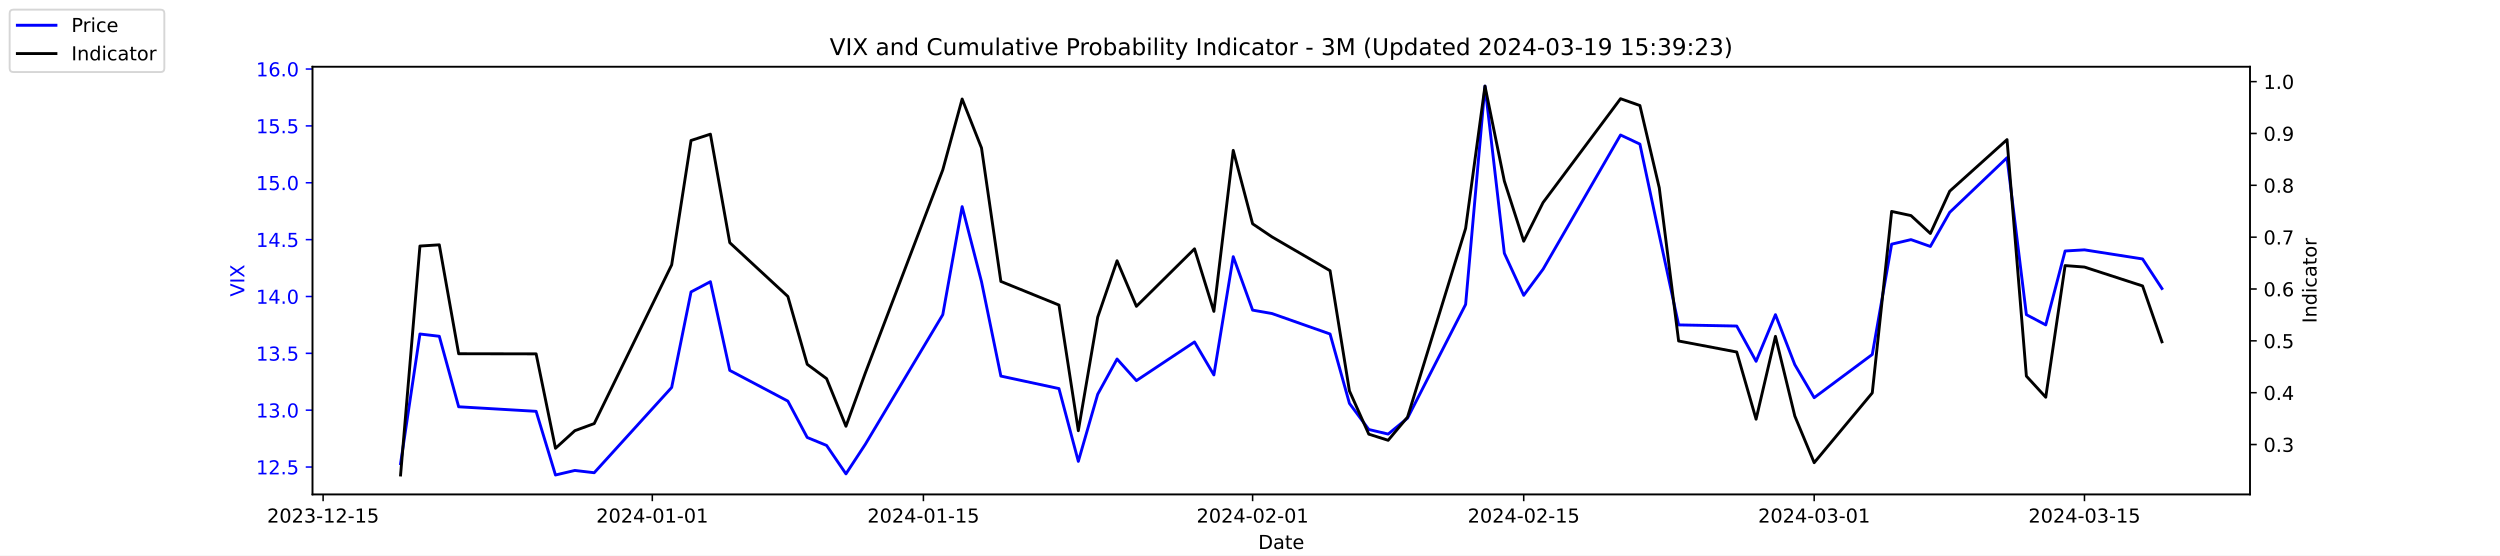
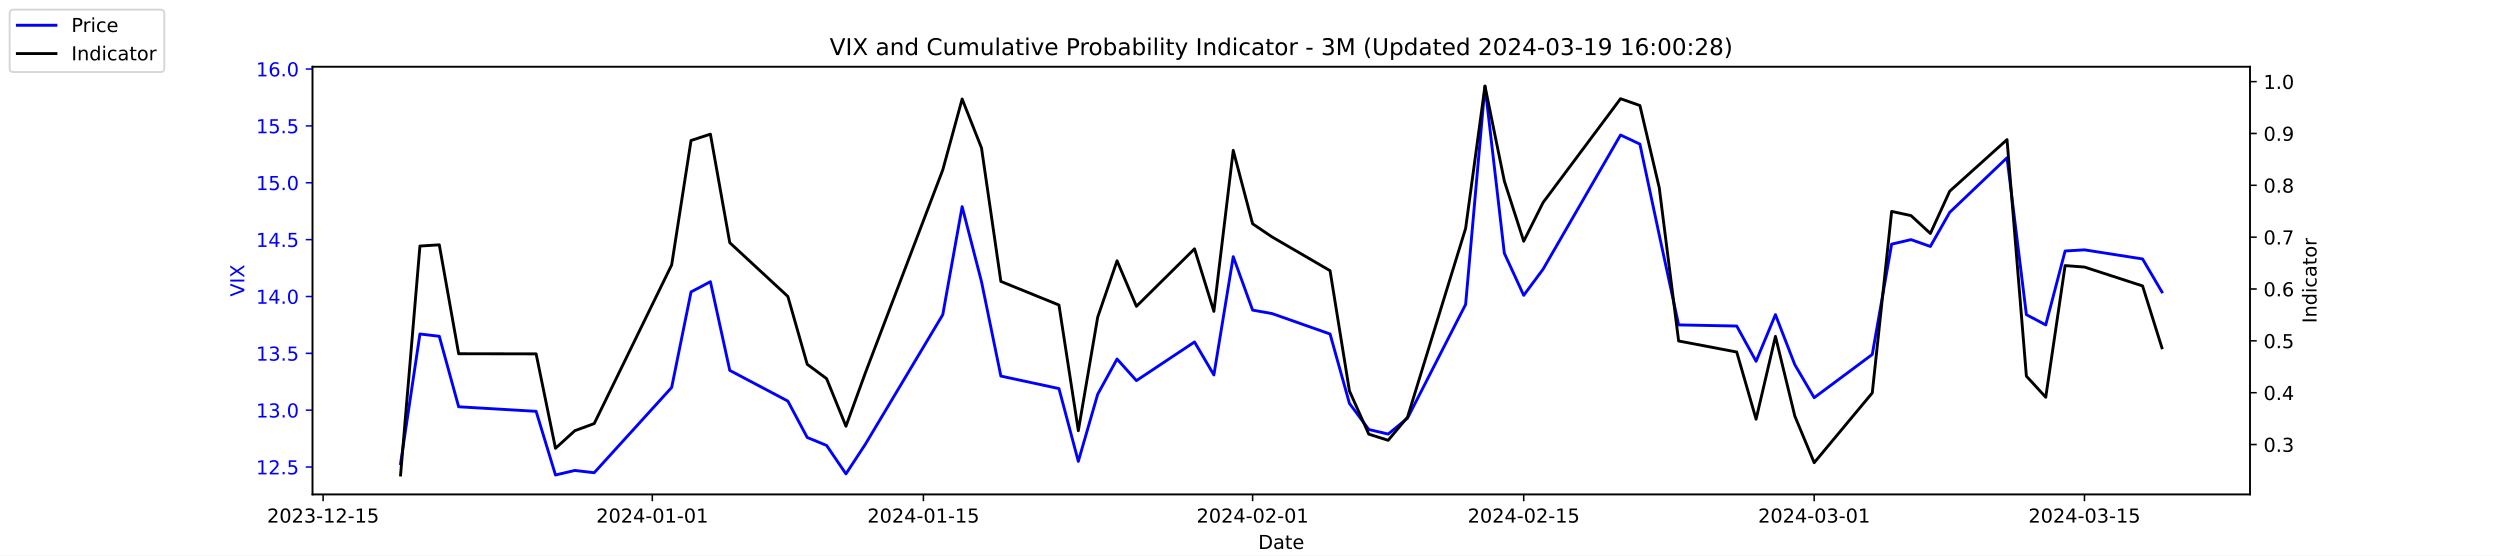
<svg xmlns="http://www.w3.org/2000/svg" xmlns:xlink="http://www.w3.org/1999/xlink" width="1296pt" height="288pt" viewBox="0 0 1296 288" version="1.1">
  <defs>
    <style type="text/css">*{stroke-linejoin: round; stroke-linecap: butt}</style>
  </defs>
  <g id="figure_1">
    <g id="patch_1">
      <path d="M 0 288  L 1296 288  L 1296 0  L 0 0  z " style="fill: #ffffff" />
    </g>
    <g id="axes_1">
      <g id="patch_2">
        <path d="M 162 256.32  L 1166.4 256.32  L 1166.4 34.56  L 162 34.56  z " style="fill: #ffffff" />
      </g>
      <g id="matplotlib.axis_1">
        <g id="xtick_1">
          <g id="line2d_1">
            <defs>
-               <path id="m134340d63a" d="M 0 0  L 0 3.5  " style="stroke: #000000; stroke-width: 0.8" />
+               <path id="mfdeb64a15e" d="M 0 0  L 0 3.5  " style="stroke: #000000; stroke-width: 0.8" />
            </defs>
            <g>
-               <use xlink:href="#m134340d63a" x="167.5" y="256.32" style="stroke: #000000; stroke-width: 0.8" />
+               <use xlink:href="#mfdeb64a15e" x="167.5" y="256.32" style="stroke: #000000; stroke-width: 0.8" />
            </g>
          </g>
          <g id="text_1">
            <g transform="translate(138.4425 270.9184) scale(0.1 -0.1)">
              <defs>
                <path id="DejaVuSans-32" d="M 1228 531  L 3431 531  L 3431 0  L 469 0  L 469 531  Q 828 903 1448 1529  Q 2069 2156 2228 2338  Q 2531 2678 2651 2914  Q 2772 3150 2772 3378  Q 2772 3750 2511 3984  Q 2250 4219 1831 4219  Q 1534 4219 1204 4116  Q 875 4013 500 3803  L 500 4441  Q 881 4594 1212 4672  Q 1544 4750 1819 4750  Q 2544 4750 2975 4387  Q 3406 4025 3406 3419  Q 3406 3131 3298 2873  Q 3191 2616 2906 2266  Q 2828 2175 2409 1742  Q 1991 1309 1228 531  z " transform="scale(0.015625)" />
                <path id="DejaVuSans-30" d="M 2034 4250  Q 1547 4250 1301 3770  Q 1056 3291 1056 2328  Q 1056 1369 1301 889  Q 1547 409 2034 409  Q 2525 409 2770 889  Q 3016 1369 3016 2328  Q 3016 3291 2770 3770  Q 2525 4250 2034 4250  z M 2034 4750  Q 2819 4750 3233 4129  Q 3647 3509 3647 2328  Q 3647 1150 3233 529  Q 2819 -91 2034 -91  Q 1250 -91 836 529  Q 422 1150 422 2328  Q 422 3509 836 4129  Q 1250 4750 2034 4750  z " transform="scale(0.015625)" />
                <path id="DejaVuSans-33" d="M 2597 2516  Q 3050 2419 3304 2112  Q 3559 1806 3559 1356  Q 3559 666 3084 287  Q 2609 -91 1734 -91  Q 1441 -91 1130 -33  Q 819 25 488 141  L 488 750  Q 750 597 1062 519  Q 1375 441 1716 441  Q 2309 441 2620 675  Q 2931 909 2931 1356  Q 2931 1769 2642 2001  Q 2353 2234 1838 2234  L 1294 2234  L 1294 2753  L 1863 2753  Q 2328 2753 2575 2939  Q 2822 3125 2822 3475  Q 2822 3834 2567 4026  Q 2313 4219 1838 4219  Q 1578 4219 1281 4162  Q 984 4106 628 3988  L 628 4550  Q 988 4650 1302 4700  Q 1616 4750 1894 4750  Q 2613 4750 3031 4423  Q 3450 4097 3450 3541  Q 3450 3153 3228 2886  Q 3006 2619 2597 2516  z " transform="scale(0.015625)" />
                <path id="DejaVuSans-2d" d="M 313 2009  L 1997 2009  L 1997 1497  L 313 1497  L 313 2009  z " transform="scale(0.015625)" />
                <path id="DejaVuSans-31" d="M 794 531  L 1825 531  L 1825 4091  L 703 3866  L 703 4441  L 1819 4666  L 2450 4666  L 2450 531  L 3481 531  L 3481 0  L 794 0  L 794 531  z " transform="scale(0.015625)" />
                <path id="DejaVuSans-35" d="M 691 4666  L 3169 4666  L 3169 4134  L 1269 4134  L 1269 2991  Q 1406 3038 1543 3061  Q 1681 3084 1819 3084  Q 2600 3084 3056 2656  Q 3513 2228 3513 1497  Q 3513 744 3044 326  Q 2575 -91 1722 -91  Q 1428 -91 1123 -41  Q 819 9 494 109  L 494 744  Q 775 591 1075 516  Q 1375 441 1709 441  Q 2250 441 2565 725  Q 2881 1009 2881 1497  Q 2881 1984 2565 2268  Q 2250 2553 1709 2553  Q 1456 2553 1204 2497  Q 953 2441 691 2322  L 691 4666  z " transform="scale(0.015625)" />
              </defs>
              <use xlink:href="#DejaVuSans-32" />
              <use xlink:href="#DejaVuSans-30" x="63.623" />
              <use xlink:href="#DejaVuSans-32" x="127.246" />
              <use xlink:href="#DejaVuSans-33" x="190.869" />
              <use xlink:href="#DejaVuSans-2d" x="254.492" />
              <use xlink:href="#DejaVuSans-31" x="290.576" />
              <use xlink:href="#DejaVuSans-32" x="354.199" />
              <use xlink:href="#DejaVuSans-2d" x="417.822" />
              <use xlink:href="#DejaVuSans-31" x="453.906" />
              <use xlink:href="#DejaVuSans-35" x="517.529" />
            </g>
          </g>
        </g>
        <g id="xtick_2">
          <g id="line2d_2">
            <g>
-               <use xlink:href="#m134340d63a" x="338.156" y="256.32" style="stroke: #000000; stroke-width: 0.8" />
+               <use xlink:href="#mfdeb64a15e" x="338.156" y="256.32" style="stroke: #000000; stroke-width: 0.8" />
            </g>
          </g>
          <g id="text_2">
            <g transform="translate(309.098 270.9184) scale(0.1 -0.1)">
              <defs>
                <path id="DejaVuSans-34" d="M 2419 4116  L 825 1625  L 2419 1625  L 2419 4116  z M 2253 4666  L 3047 4666  L 3047 1625  L 3713 1625  L 3713 1100  L 3047 1100  L 3047 0  L 2419 0  L 2419 1100  L 313 1100  L 313 1709  L 2253 4666  z " transform="scale(0.015625)" />
              </defs>
              <use xlink:href="#DejaVuSans-32" />
              <use xlink:href="#DejaVuSans-30" x="63.623" />
              <use xlink:href="#DejaVuSans-32" x="127.246" />
              <use xlink:href="#DejaVuSans-34" x="190.869" />
              <use xlink:href="#DejaVuSans-2d" x="254.492" />
              <use xlink:href="#DejaVuSans-30" x="290.576" />
              <use xlink:href="#DejaVuSans-31" x="354.199" />
              <use xlink:href="#DejaVuSans-2d" x="417.822" />
              <use xlink:href="#DejaVuSans-30" x="453.906" />
              <use xlink:href="#DejaVuSans-31" x="517.529" />
            </g>
          </g>
        </g>
        <g id="xtick_3">
          <g id="line2d_3">
            <g>
-               <use xlink:href="#m134340d63a" x="478.696" y="256.32" style="stroke: #000000; stroke-width: 0.8" />
+               <use xlink:href="#mfdeb64a15e" x="478.696" y="256.32" style="stroke: #000000; stroke-width: 0.8" />
            </g>
          </g>
          <g id="text_3">
            <g transform="translate(449.6379 270.9184) scale(0.1 -0.1)">
              <use xlink:href="#DejaVuSans-32" />
              <use xlink:href="#DejaVuSans-30" x="63.623" />
              <use xlink:href="#DejaVuSans-32" x="127.246" />
              <use xlink:href="#DejaVuSans-34" x="190.869" />
              <use xlink:href="#DejaVuSans-2d" x="254.492" />
              <use xlink:href="#DejaVuSans-30" x="290.576" />
              <use xlink:href="#DejaVuSans-31" x="354.199" />
              <use xlink:href="#DejaVuSans-2d" x="417.822" />
              <use xlink:href="#DejaVuSans-31" x="453.906" />
              <use xlink:href="#DejaVuSans-35" x="517.529" />
            </g>
          </g>
        </g>
        <g id="xtick_4">
          <g id="line2d_4">
            <g>
-               <use xlink:href="#m134340d63a" x="649.351" y="256.32" style="stroke: #000000; stroke-width: 0.8" />
+               <use xlink:href="#mfdeb64a15e" x="649.351" y="256.32" style="stroke: #000000; stroke-width: 0.8" />
            </g>
          </g>
          <g id="text_4">
            <g transform="translate(620.2935 270.9184) scale(0.1 -0.1)">
              <use xlink:href="#DejaVuSans-32" />
              <use xlink:href="#DejaVuSans-30" x="63.623" />
              <use xlink:href="#DejaVuSans-32" x="127.246" />
              <use xlink:href="#DejaVuSans-34" x="190.869" />
              <use xlink:href="#DejaVuSans-2d" x="254.492" />
              <use xlink:href="#DejaVuSans-30" x="290.576" />
              <use xlink:href="#DejaVuSans-32" x="354.199" />
              <use xlink:href="#DejaVuSans-2d" x="417.822" />
              <use xlink:href="#DejaVuSans-30" x="453.906" />
              <use xlink:href="#DejaVuSans-31" x="517.529" />
            </g>
          </g>
        </g>
        <g id="xtick_5">
          <g id="line2d_5">
            <g>
-               <use xlink:href="#m134340d63a" x="789.891" y="256.32" style="stroke: #000000; stroke-width: 0.8" />
+               <use xlink:href="#mfdeb64a15e" x="789.891" y="256.32" style="stroke: #000000; stroke-width: 0.8" />
            </g>
          </g>
          <g id="text_5">
            <g transform="translate(760.8334 270.9184) scale(0.1 -0.1)">
              <use xlink:href="#DejaVuSans-32" />
              <use xlink:href="#DejaVuSans-30" x="63.623" />
              <use xlink:href="#DejaVuSans-32" x="127.246" />
              <use xlink:href="#DejaVuSans-34" x="190.869" />
              <use xlink:href="#DejaVuSans-2d" x="254.492" />
              <use xlink:href="#DejaVuSans-30" x="290.576" />
              <use xlink:href="#DejaVuSans-32" x="354.199" />
              <use xlink:href="#DejaVuSans-2d" x="417.822" />
              <use xlink:href="#DejaVuSans-31" x="453.906" />
              <use xlink:href="#DejaVuSans-35" x="517.529" />
            </g>
          </g>
        </g>
        <g id="xtick_6">
          <g id="line2d_6">
            <g>
-               <use xlink:href="#m134340d63a" x="940.47" y="256.32" style="stroke: #000000; stroke-width: 0.8" />
+               <use xlink:href="#mfdeb64a15e" x="940.47" y="256.32" style="stroke: #000000; stroke-width: 0.8" />
            </g>
          </g>
          <g id="text_6">
            <g transform="translate(911.4118 270.9184) scale(0.1 -0.1)">
              <use xlink:href="#DejaVuSans-32" />
              <use xlink:href="#DejaVuSans-30" x="63.623" />
              <use xlink:href="#DejaVuSans-32" x="127.246" />
              <use xlink:href="#DejaVuSans-34" x="190.869" />
              <use xlink:href="#DejaVuSans-2d" x="254.492" />
              <use xlink:href="#DejaVuSans-30" x="290.576" />
              <use xlink:href="#DejaVuSans-33" x="354.199" />
              <use xlink:href="#DejaVuSans-2d" x="417.822" />
              <use xlink:href="#DejaVuSans-30" x="453.906" />
              <use xlink:href="#DejaVuSans-31" x="517.529" />
            </g>
          </g>
        </g>
        <g id="xtick_7">
          <g id="line2d_7">
            <g>
-               <use xlink:href="#m134340d63a" x="1080.591" y="256.32" style="stroke: #000000; stroke-width: 0.8" />
+               <use xlink:href="#mfdeb64a15e" x="1080.591" y="256.32" style="stroke: #000000; stroke-width: 0.8" />
            </g>
          </g>
          <g id="text_7">
            <g transform="translate(1051.533 270.9184) scale(0.1 -0.1)">
              <use xlink:href="#DejaVuSans-32" />
              <use xlink:href="#DejaVuSans-30" x="63.623" />
              <use xlink:href="#DejaVuSans-32" x="127.246" />
              <use xlink:href="#DejaVuSans-34" x="190.869" />
              <use xlink:href="#DejaVuSans-2d" x="254.492" />
              <use xlink:href="#DejaVuSans-30" x="290.576" />
              <use xlink:href="#DejaVuSans-33" x="354.199" />
              <use xlink:href="#DejaVuSans-2d" x="417.822" />
              <use xlink:href="#DejaVuSans-31" x="453.906" />
              <use xlink:href="#DejaVuSans-35" x="517.529" />
            </g>
          </g>
        </g>
        <g id="text_8">
          <g transform="translate(652.2492 284.5966) scale(0.1 -0.1)">
            <defs>
              <path id="DejaVuSans-44" d="M 1259 4147  L 1259 519  L 2022 519  Q 2988 519 3436 956  Q 3884 1394 3884 2338  Q 3884 3275 3436 3711  Q 2988 4147 2022 4147  L 1259 4147  z M 628 4666  L 1925 4666  Q 3281 4666 3915 4102  Q 4550 3538 4550 2338  Q 4550 1131 3912 565  Q 3275 0 1925 0  L 628 0  L 628 4666  z " transform="scale(0.015625)" />
              <path id="DejaVuSans-61" d="M 2194 1759  Q 1497 1759 1228 1600  Q 959 1441 959 1056  Q 959 750 1161 570  Q 1363 391 1709 391  Q 2188 391 2477 730  Q 2766 1069 2766 1631  L 2766 1759  L 2194 1759  z M 3341 1997  L 3341 0  L 2766 0  L 2766 531  Q 2569 213 2275 61  Q 1981 -91 1556 -91  Q 1019 -91 701 211  Q 384 513 384 1019  Q 384 1609 779 1909  Q 1175 2209 1959 2209  L 2766 2209  L 2766 2266  Q 2766 2663 2505 2880  Q 2244 3097 1772 3097  Q 1472 3097 1187 3025  Q 903 2953 641 2809  L 641 3341  Q 956 3463 1253 3523  Q 1550 3584 1831 3584  Q 2591 3584 2966 3190  Q 3341 2797 3341 1997  z " transform="scale(0.015625)" />
              <path id="DejaVuSans-74" d="M 1172 4494  L 1172 3500  L 2356 3500  L 2356 3053  L 1172 3053  L 1172 1153  Q 1172 725 1289 603  Q 1406 481 1766 481  L 2356 481  L 2356 0  L 1766 0  Q 1100 0 847 248  Q 594 497 594 1153  L 594 3053  L 172 3053  L 172 3500  L 594 3500  L 594 4494  L 1172 4494  z " transform="scale(0.015625)" />
              <path id="DejaVuSans-65" d="M 3597 1894  L 3597 1613  L 953 1613  Q 991 1019 1311 708  Q 1631 397 2203 397  Q 2534 397 2845 478  Q 3156 559 3463 722  L 3463 178  Q 3153 47 2828 -22  Q 2503 -91 2169 -91  Q 1331 -91 842 396  Q 353 884 353 1716  Q 353 2575 817 3079  Q 1281 3584 2069 3584  Q 2775 3584 3186 3129  Q 3597 2675 3597 1894  z M 3022 2063  Q 3016 2534 2758 2815  Q 2500 3097 2075 3097  Q 1594 3097 1305 2825  Q 1016 2553 972 2059  L 3022 2063  z " transform="scale(0.015625)" />
            </defs>
            <use xlink:href="#DejaVuSans-44" />
            <use xlink:href="#DejaVuSans-61" x="77.002" />
            <use xlink:href="#DejaVuSans-74" x="138.281" />
            <use xlink:href="#DejaVuSans-65" x="177.49" />
          </g>
        </g>
      </g>
      <g id="matplotlib.axis_2">
        <g id="ytick_1">
          <g id="line2d_8">
            <defs>
-               <path id="m51f69c1129" d="M 0 0  L -3.5 0  " style="stroke: #0000ff; stroke-width: 0.8" />
+               <path id="m47d38d98e1" d="M 0 0  L -3.5 0  " style="stroke: #0000ff; stroke-width: 0.8" />
            </defs>
            <g>
-               <use xlink:href="#m51f69c1129" x="162" y="242.114" style="fill: #0000ff; stroke: #0000ff; stroke-width: 0.8" />
+               <use xlink:href="#m47d38d98e1" x="162" y="242.114" style="fill: #0000ff; stroke: #0000ff; stroke-width: 0.8" />
            </g>
          </g>
          <g id="text_9">
            <g style="fill: #0000ff" transform="translate(132.7344 245.9129) scale(0.1 -0.1)">
              <defs>
                <path id="DejaVuSans-2e" d="M 684 794  L 1344 794  L 1344 0  L 684 0  L 684 794  z " transform="scale(0.015625)" />
              </defs>
              <use xlink:href="#DejaVuSans-31" />
              <use xlink:href="#DejaVuSans-32" x="63.623" />
              <use xlink:href="#DejaVuSans-2e" x="127.246" />
              <use xlink:href="#DejaVuSans-35" x="159.033" />
            </g>
          </g>
        </g>
        <g id="ytick_2">
          <g id="line2d_9">
            <g>
-               <use xlink:href="#m51f69c1129" x="162" y="212.64" style="fill: #0000ff; stroke: #0000ff; stroke-width: 0.8" />
+               <use xlink:href="#m47d38d98e1" x="162" y="212.64" style="fill: #0000ff; stroke: #0000ff; stroke-width: 0.8" />
            </g>
          </g>
          <g id="text_10">
            <g style="fill: #0000ff" transform="translate(132.7344 216.4392) scale(0.1 -0.1)">
              <use xlink:href="#DejaVuSans-31" />
              <use xlink:href="#DejaVuSans-33" x="63.623" />
              <use xlink:href="#DejaVuSans-2e" x="127.246" />
              <use xlink:href="#DejaVuSans-30" x="159.033" />
            </g>
          </g>
        </g>
        <g id="ytick_3">
          <g id="line2d_10">
            <g>
-               <use xlink:href="#m51f69c1129" x="162" y="183.166" style="fill: #0000ff; stroke: #0000ff; stroke-width: 0.8" />
+               <use xlink:href="#m47d38d98e1" x="162" y="183.166" style="fill: #0000ff; stroke: #0000ff; stroke-width: 0.8" />
            </g>
          </g>
          <g id="text_11">
            <g style="fill: #0000ff" transform="translate(132.7344 186.9656) scale(0.1 -0.1)">
              <use xlink:href="#DejaVuSans-31" />
              <use xlink:href="#DejaVuSans-33" x="63.623" />
              <use xlink:href="#DejaVuSans-2e" x="127.246" />
              <use xlink:href="#DejaVuSans-35" x="159.033" />
            </g>
          </g>
        </g>
        <g id="ytick_4">
          <g id="line2d_11">
            <g>
-               <use xlink:href="#m51f69c1129" x="162" y="153.693" style="fill: #0000ff; stroke: #0000ff; stroke-width: 0.8" />
+               <use xlink:href="#m47d38d98e1" x="162" y="153.693" style="fill: #0000ff; stroke: #0000ff; stroke-width: 0.8" />
            </g>
          </g>
          <g id="text_12">
            <g style="fill: #0000ff" transform="translate(132.7344 157.4919) scale(0.1 -0.1)">
              <use xlink:href="#DejaVuSans-31" />
              <use xlink:href="#DejaVuSans-34" x="63.623" />
              <use xlink:href="#DejaVuSans-2e" x="127.246" />
              <use xlink:href="#DejaVuSans-30" x="159.033" />
            </g>
          </g>
        </g>
        <g id="ytick_5">
          <g id="line2d_12">
            <g>
-               <use xlink:href="#m51f69c1129" x="162" y="124.219" style="fill: #0000ff; stroke: #0000ff; stroke-width: 0.8" />
+               <use xlink:href="#m47d38d98e1" x="162" y="124.219" style="fill: #0000ff; stroke: #0000ff; stroke-width: 0.8" />
            </g>
          </g>
          <g id="text_13">
            <g style="fill: #0000ff" transform="translate(132.7344 128.0182) scale(0.1 -0.1)">
              <use xlink:href="#DejaVuSans-31" />
              <use xlink:href="#DejaVuSans-34" x="63.623" />
              <use xlink:href="#DejaVuSans-2e" x="127.246" />
              <use xlink:href="#DejaVuSans-35" x="159.033" />
            </g>
          </g>
        </g>
        <g id="ytick_6">
          <g id="line2d_13">
            <g>
-               <use xlink:href="#m51f69c1129" x="162" y="94.745" style="fill: #0000ff; stroke: #0000ff; stroke-width: 0.8" />
+               <use xlink:href="#m47d38d98e1" x="162" y="94.745" style="fill: #0000ff; stroke: #0000ff; stroke-width: 0.8" />
            </g>
          </g>
          <g id="text_14">
            <g style="fill: #0000ff" transform="translate(132.7344 98.5445) scale(0.1 -0.1)">
              <use xlink:href="#DejaVuSans-31" />
              <use xlink:href="#DejaVuSans-35" x="63.623" />
              <use xlink:href="#DejaVuSans-2e" x="127.246" />
              <use xlink:href="#DejaVuSans-30" x="159.033" />
            </g>
          </g>
        </g>
        <g id="ytick_7">
          <g id="line2d_14">
            <g>
-               <use xlink:href="#m51f69c1129" x="162" y="65.272" style="fill: #0000ff; stroke: #0000ff; stroke-width: 0.8" />
+               <use xlink:href="#m47d38d98e1" x="162" y="65.272" style="fill: #0000ff; stroke: #0000ff; stroke-width: 0.8" />
            </g>
          </g>
          <g id="text_15">
            <g style="fill: #0000ff" transform="translate(132.7344 69.07082) scale(0.1 -0.1)">
              <use xlink:href="#DejaVuSans-31" />
              <use xlink:href="#DejaVuSans-35" x="63.623" />
              <use xlink:href="#DejaVuSans-2e" x="127.246" />
              <use xlink:href="#DejaVuSans-35" x="159.033" />
            </g>
          </g>
        </g>
        <g id="ytick_8">
          <g id="line2d_15">
            <g>
-               <use xlink:href="#m51f69c1129" x="162" y="35.798" style="fill: #0000ff; stroke: #0000ff; stroke-width: 0.8" />
+               <use xlink:href="#m47d38d98e1" x="162" y="35.798" style="fill: #0000ff; stroke: #0000ff; stroke-width: 0.8" />
            </g>
          </g>
          <g id="text_16">
            <g style="fill: #0000ff" transform="translate(132.7344 39.59714) scale(0.1 -0.1)">
              <defs>
                <path id="DejaVuSans-36" d="M 2113 2584  Q 1688 2584 1439 2293  Q 1191 2003 1191 1497  Q 1191 994 1439 701  Q 1688 409 2113 409  Q 2538 409 2786 701  Q 3034 994 3034 1497  Q 3034 2003 2786 2293  Q 2538 2584 2113 2584  z M 3366 4563  L 3366 3988  Q 3128 4100 2886 4159  Q 2644 4219 2406 4219  Q 1781 4219 1451 3797  Q 1122 3375 1075 2522  Q 1259 2794 1537 2939  Q 1816 3084 2150 3084  Q 2853 3084 3261 2657  Q 3669 2231 3669 1497  Q 3669 778 3244 343  Q 2819 -91 2113 -91  Q 1303 -91 875 529  Q 447 1150 447 2328  Q 447 3434 972 4092  Q 1497 4750 2381 4750  Q 2619 4750 2861 4703  Q 3103 4656 3366 4563  z " transform="scale(0.015625)" />
              </defs>
              <use xlink:href="#DejaVuSans-31" />
              <use xlink:href="#DejaVuSans-36" x="63.623" />
              <use xlink:href="#DejaVuSans-2e" x="127.246" />
              <use xlink:href="#DejaVuSans-30" x="159.033" />
            </g>
          </g>
        </g>
        <g id="text_17">
          <g style="fill: #0000ff" transform="translate(126.6547 153.7603) rotate(-90) scale(0.1 -0.1)">
            <defs>
              <path id="DejaVuSans-56" d="M 1831 0  L 50 4666  L 709 4666  L 2188 738  L 3669 4666  L 4325 4666  L 2547 0  L 1831 0  z " transform="scale(0.015625)" />
              <path id="DejaVuSans-49" d="M 628 4666  L 1259 4666  L 1259 0  L 628 0  L 628 4666  z " transform="scale(0.015625)" />
              <path id="DejaVuSans-58" d="M 403 4666  L 1081 4666  L 2241 2931  L 3406 4666  L 4084 4666  L 2584 2425  L 4184 0  L 3506 0  L 2194 1984  L 872 0  L 191 0  L 1856 2491  L 403 4666  z " transform="scale(0.015625)" />
            </defs>
            <use xlink:href="#DejaVuSans-56" />
            <use xlink:href="#DejaVuSans-49" x="68.408" />
            <use xlink:href="#DejaVuSans-58" x="97.9" />
          </g>
        </g>
      </g>
      <g id="line2d_16">
-         <path d="M 207.655 240.345  L 217.693 173.145  L 227.732 174.324  L 237.77 210.872  L 277.924 213.23  L 287.963 246.24  L 298.002 243.882  L 308.04 245.061  L 348.194 200.851  L 358.233 151.335  L 368.272 146.029  L 378.31 192.008  L 408.426 207.924  L 418.464 226.787  L 428.503 230.914  L 438.541 245.651  L 448.58 230.324  L 488.734 163.124  L 498.773 107.124  L 508.811 146.029  L 518.85 194.956  L 548.966 201.44  L 559.004 239.166  L 569.043 204.387  L 579.081 186.114  L 589.12 197.314  L 619.236 177.272  L 629.274 194.366  L 639.313 133.061  L 649.351 160.766  L 659.39 162.535  L 689.506 173.145  L 699.544 209.103  L 709.583 222.661  L 719.621 225.019  L 729.66 216.766  L 759.775 157.819  L 769.814 44.64  L 779.853 131.293  L 789.891 153.103  L 799.93 139.545  L 840.084 69.987  L 850.123 74.703  L 860.161 121.861  L 870.2 168.429  L 900.315 169.019  L 910.354 187.293  L 920.392 163.124  L 930.431 189.061  L 940.47 206.156  L 970.585 183.756  L 980.624 126.577  L 990.662 124.219  L 1000.701 127.756  L 1010.74 110.072  L 1040.437 81.777  L 1050.476 163.124  L 1060.514 168.429  L 1070.553 130.114  L 1080.591 129.524  L 1110.707 134.24  L 1120.745 149.566  " clip-path="url(#pbf949db1a2)" style="fill: none; stroke: #0000ff; stroke-width: 1.5; stroke-linecap: square" />
+         <path d="M 207.655 240.345  L 217.693 173.145  L 227.732 174.324  L 237.77 210.872  L 277.924 213.23  L 287.963 246.24  L 298.002 243.882  L 308.04 245.061  L 348.194 200.851  L 358.233 151.335  L 368.272 146.029  L 378.31 192.008  L 408.426 207.924  L 418.464 226.787  L 428.503 230.914  L 438.541 245.651  L 448.58 230.324  L 488.734 163.124  L 498.773 107.124  L 508.811 146.029  L 518.85 194.956  L 548.966 201.44  L 559.004 239.166  L 569.043 204.387  L 579.081 186.114  L 589.12 197.314  L 619.236 177.272  L 629.274 194.366  L 639.313 133.061  L 649.351 160.766  L 659.39 162.535  L 689.506 173.145  L 699.544 209.103  L 709.583 222.661  L 719.621 225.019  L 729.66 216.766  L 759.775 157.819  L 769.814 44.64  L 779.853 131.293  L 789.891 153.103  L 799.93 139.545  L 840.084 69.987  L 850.123 74.703  L 860.161 121.861  L 870.2 168.429  L 900.315 169.019  L 910.354 187.293  L 920.392 163.124  L 930.431 189.061  L 940.47 206.156  L 970.585 183.756  L 980.624 126.577  L 990.662 124.219  L 1000.701 127.756  L 1010.74 110.072  L 1040.437 81.777  L 1050.476 163.124  L 1060.514 168.429  L 1070.553 130.114  L 1080.591 129.524  L 1110.707 134.24  L 1120.745 151.335  " clip-path="url(#p1ec150cb4f)" style="fill: none; stroke: #0000ff; stroke-width: 1.5; stroke-linecap: square" />
      </g>
      <g id="patch_3">
        <path d="M 162 256.32  L 162 34.56  " style="fill: none; stroke: #000000; stroke-width: 0.8; stroke-linejoin: miter; stroke-linecap: square" />
      </g>
      <g id="patch_4">
        <path d="M 1166.4 256.32  L 1166.4 34.56  " style="fill: none; stroke: #000000; stroke-width: 0.8; stroke-linejoin: miter; stroke-linecap: square" />
      </g>
      <g id="patch_5">
        <path d="M 162 256.32  L 1166.4 256.32  " style="fill: none; stroke: #000000; stroke-width: 0.8; stroke-linejoin: miter; stroke-linecap: square" />
      </g>
      <g id="patch_6">
        <path d="M 162 34.56  L 1166.4 34.56  " style="fill: none; stroke: #000000; stroke-width: 0.8; stroke-linejoin: miter; stroke-linecap: square" />
      </g>
    </g>
    <g id="axes_2">
      <g id="matplotlib.axis_3">
        <g id="ytick_9">
          <g id="line2d_17">
            <defs>
-               <path id="m8cf8ab4603" d="M 0 0  L 3.5 0  " style="stroke: #000000; stroke-width: 0.8" />
+               <path id="m603e8c0ab1" d="M 0 0  L 3.5 0  " style="stroke: #000000; stroke-width: 0.8" />
            </defs>
            <g>
-               <use xlink:href="#m8cf8ab4603" x="1166.4" y="230.447" style="stroke: #000000; stroke-width: 0.8" />
+               <use xlink:href="#m603e8c0ab1" x="1166.4" y="230.447" style="stroke: #000000; stroke-width: 0.8" />
            </g>
          </g>
          <g id="text_18">
            <g transform="translate(1173.4 234.2458) scale(0.1 -0.1)">
              <use xlink:href="#DejaVuSans-30" />
              <use xlink:href="#DejaVuSans-2e" x="63.623" />
              <use xlink:href="#DejaVuSans-33" x="95.41" />
            </g>
          </g>
        </g>
        <g id="ytick_10">
          <g id="line2d_18">
            <g>
-               <use xlink:href="#m8cf8ab4603" x="1166.4" y="203.571" style="stroke: #000000; stroke-width: 0.8" />
+               <use xlink:href="#m603e8c0ab1" x="1166.4" y="203.571" style="stroke: #000000; stroke-width: 0.8" />
            </g>
          </g>
          <g id="text_19">
            <g transform="translate(1173.4 207.3699) scale(0.1 -0.1)">
              <use xlink:href="#DejaVuSans-30" />
              <use xlink:href="#DejaVuSans-2e" x="63.623" />
              <use xlink:href="#DejaVuSans-34" x="95.41" />
            </g>
          </g>
        </g>
        <g id="ytick_11">
          <g id="line2d_19">
            <g>
-               <use xlink:href="#m8cf8ab4603" x="1166.4" y="176.695" style="stroke: #000000; stroke-width: 0.8" />
+               <use xlink:href="#m603e8c0ab1" x="1166.4" y="176.695" style="stroke: #000000; stroke-width: 0.8" />
            </g>
          </g>
          <g id="text_20">
            <g transform="translate(1173.4 180.4941) scale(0.1 -0.1)">
              <use xlink:href="#DejaVuSans-30" />
              <use xlink:href="#DejaVuSans-2e" x="63.623" />
              <use xlink:href="#DejaVuSans-35" x="95.41" />
            </g>
          </g>
        </g>
        <g id="ytick_12">
          <g id="line2d_20">
            <g>
-               <use xlink:href="#m8cf8ab4603" x="1166.4" y="149.819" style="stroke: #000000; stroke-width: 0.8" />
+               <use xlink:href="#m603e8c0ab1" x="1166.4" y="149.819" style="stroke: #000000; stroke-width: 0.8" />
            </g>
          </g>
          <g id="text_21">
            <g transform="translate(1173.4 153.6182) scale(0.1 -0.1)">
              <use xlink:href="#DejaVuSans-30" />
              <use xlink:href="#DejaVuSans-2e" x="63.623" />
              <use xlink:href="#DejaVuSans-36" x="95.41" />
            </g>
          </g>
        </g>
        <g id="ytick_13">
          <g id="line2d_21">
            <g>
-               <use xlink:href="#m8cf8ab4603" x="1166.4" y="122.943" style="stroke: #000000; stroke-width: 0.8" />
+               <use xlink:href="#m603e8c0ab1" x="1166.4" y="122.943" style="stroke: #000000; stroke-width: 0.8" />
            </g>
          </g>
          <g id="text_22">
            <g transform="translate(1173.4 126.7423) scale(0.1 -0.1)">
              <defs>
                <path id="DejaVuSans-37" d="M 525 4666  L 3525 4666  L 3525 4397  L 1831 0  L 1172 0  L 2766 4134  L 525 4134  L 525 4666  z " transform="scale(0.015625)" />
              </defs>
              <use xlink:href="#DejaVuSans-30" />
              <use xlink:href="#DejaVuSans-2e" x="63.623" />
              <use xlink:href="#DejaVuSans-37" x="95.41" />
            </g>
          </g>
        </g>
        <g id="ytick_14">
          <g id="line2d_22">
            <g>
-               <use xlink:href="#m8cf8ab4603" x="1166.4" y="96.067" style="stroke: #000000; stroke-width: 0.8" />
+               <use xlink:href="#m603e8c0ab1" x="1166.4" y="96.067" style="stroke: #000000; stroke-width: 0.8" />
            </g>
          </g>
          <g id="text_23">
            <g transform="translate(1173.4 99.86645) scale(0.1 -0.1)">
              <defs>
                <path id="DejaVuSans-38" d="M 2034 2216  Q 1584 2216 1326 1975  Q 1069 1734 1069 1313  Q 1069 891 1326 650  Q 1584 409 2034 409  Q 2484 409 2743 651  Q 3003 894 3003 1313  Q 3003 1734 2745 1975  Q 2488 2216 2034 2216  z M 1403 2484  Q 997 2584 770 2862  Q 544 3141 544 3541  Q 544 4100 942 4425  Q 1341 4750 2034 4750  Q 2731 4750 3128 4425  Q 3525 4100 3525 3541  Q 3525 3141 3298 2862  Q 3072 2584 2669 2484  Q 3125 2378 3379 2068  Q 3634 1759 3634 1313  Q 3634 634 3220 271  Q 2806 -91 2034 -91  Q 1263 -91 848 271  Q 434 634 434 1313  Q 434 1759 690 2068  Q 947 2378 1403 2484  z M 1172 3481  Q 1172 3119 1398 2916  Q 1625 2713 2034 2713  Q 2441 2713 2670 2916  Q 2900 3119 2900 3481  Q 2900 3844 2670 4047  Q 2441 4250 2034 4250  Q 1625 4250 1398 4047  Q 1172 3844 1172 3481  z " transform="scale(0.015625)" />
              </defs>
              <use xlink:href="#DejaVuSans-30" />
              <use xlink:href="#DejaVuSans-2e" x="63.623" />
              <use xlink:href="#DejaVuSans-38" x="95.41" />
            </g>
          </g>
        </g>
        <g id="ytick_15">
          <g id="line2d_23">
            <g>
-               <use xlink:href="#m8cf8ab4603" x="1166.4" y="69.191" style="stroke: #000000; stroke-width: 0.8" />
+               <use xlink:href="#m603e8c0ab1" x="1166.4" y="69.191" style="stroke: #000000; stroke-width: 0.8" />
            </g>
          </g>
          <g id="text_24">
            <g transform="translate(1173.4 72.99058) scale(0.1 -0.1)">
              <defs>
                <path id="DejaVuSans-39" d="M 703 97  L 703 672  Q 941 559 1184 500  Q 1428 441 1663 441  Q 2288 441 2617 861  Q 2947 1281 2994 2138  Q 2813 1869 2534 1725  Q 2256 1581 1919 1581  Q 1219 1581 811 2004  Q 403 2428 403 3163  Q 403 3881 828 4315  Q 1253 4750 1959 4750  Q 2769 4750 3195 4129  Q 3622 3509 3622 2328  Q 3622 1225 3098 567  Q 2575 -91 1691 -91  Q 1453 -91 1209 -44  Q 966 3 703 97  z M 1959 2075  Q 2384 2075 2632 2365  Q 2881 2656 2881 3163  Q 2881 3666 2632 3958  Q 2384 4250 1959 4250  Q 1534 4250 1286 3958  Q 1038 3666 1038 3163  Q 1038 2656 1286 2365  Q 1534 2075 1959 2075  z " transform="scale(0.015625)" />
              </defs>
              <use xlink:href="#DejaVuSans-30" />
              <use xlink:href="#DejaVuSans-2e" x="63.623" />
              <use xlink:href="#DejaVuSans-39" x="95.41" />
            </g>
          </g>
        </g>
        <g id="ytick_16">
          <g id="line2d_24">
            <g>
-               <use xlink:href="#m8cf8ab4603" x="1166.4" y="42.315" style="stroke: #000000; stroke-width: 0.8" />
+               <use xlink:href="#m603e8c0ab1" x="1166.4" y="42.315" style="stroke: #000000; stroke-width: 0.8" />
            </g>
          </g>
          <g id="text_25">
            <g transform="translate(1173.4 46.1147) scale(0.1 -0.1)">
              <use xlink:href="#DejaVuSans-31" />
              <use xlink:href="#DejaVuSans-2e" x="63.623" />
              <use xlink:href="#DejaVuSans-30" x="95.41" />
            </g>
          </g>
        </g>
        <g id="text_26">
          <g transform="translate(1200.902 167.5353) rotate(-90) scale(0.1 -0.1)">
            <defs>
              <path id="DejaVuSans-6e" d="M 3513 2113  L 3513 0  L 2938 0  L 2938 2094  Q 2938 2591 2744 2837  Q 2550 3084 2163 3084  Q 1697 3084 1428 2787  Q 1159 2491 1159 1978  L 1159 0  L 581 0  L 581 3500  L 1159 3500  L 1159 2956  Q 1366 3272 1645 3428  Q 1925 3584 2291 3584  Q 2894 3584 3203 3211  Q 3513 2838 3513 2113  z " transform="scale(0.015625)" />
              <path id="DejaVuSans-64" d="M 2906 2969  L 2906 4863  L 3481 4863  L 3481 0  L 2906 0  L 2906 525  Q 2725 213 2448 61  Q 2172 -91 1784 -91  Q 1150 -91 751 415  Q 353 922 353 1747  Q 353 2572 751 3078  Q 1150 3584 1784 3584  Q 2172 3584 2448 3432  Q 2725 3281 2906 2969  z M 947 1747  Q 947 1113 1208 752  Q 1469 391 1925 391  Q 2381 391 2643 752  Q 2906 1113 2906 1747  Q 2906 2381 2643 2742  Q 2381 3103 1925 3103  Q 1469 3103 1208 2742  Q 947 2381 947 1747  z " transform="scale(0.015625)" />
              <path id="DejaVuSans-69" d="M 603 3500  L 1178 3500  L 1178 0  L 603 0  L 603 3500  z M 603 4863  L 1178 4863  L 1178 4134  L 603 4134  L 603 4863  z " transform="scale(0.015625)" />
              <path id="DejaVuSans-63" d="M 3122 3366  L 3122 2828  Q 2878 2963 2633 3030  Q 2388 3097 2138 3097  Q 1578 3097 1268 2742  Q 959 2388 959 1747  Q 959 1106 1268 751  Q 1578 397 2138 397  Q 2388 397 2633 464  Q 2878 531 3122 666  L 3122 134  Q 2881 22 2623 -34  Q 2366 -91 2075 -91  Q 1284 -91 818 406  Q 353 903 353 1747  Q 353 2603 823 3093  Q 1294 3584 2113 3584  Q 2378 3584 2631 3529  Q 2884 3475 3122 3366  z " transform="scale(0.015625)" />
              <path id="DejaVuSans-6f" d="M 1959 3097  Q 1497 3097 1228 2736  Q 959 2375 959 1747  Q 959 1119 1226 758  Q 1494 397 1959 397  Q 2419 397 2687 759  Q 2956 1122 2956 1747  Q 2956 2369 2687 2733  Q 2419 3097 1959 3097  z M 1959 3584  Q 2709 3584 3137 3096  Q 3566 2609 3566 1747  Q 3566 888 3137 398  Q 2709 -91 1959 -91  Q 1206 -91 779 398  Q 353 888 353 1747  Q 353 2609 779 3096  Q 1206 3584 1959 3584  z " transform="scale(0.015625)" />
              <path id="DejaVuSans-72" d="M 2631 2963  Q 2534 3019 2420 3045  Q 2306 3072 2169 3072  Q 1681 3072 1420 2755  Q 1159 2438 1159 1844  L 1159 0  L 581 0  L 581 3500  L 1159 3500  L 1159 2956  Q 1341 3275 1631 3429  Q 1922 3584 2338 3584  Q 2397 3584 2469 3576  Q 2541 3569 2628 3553  L 2631 2963  z " transform="scale(0.015625)" />
            </defs>
            <use xlink:href="#DejaVuSans-49" />
            <use xlink:href="#DejaVuSans-6e" x="29.492" />
            <use xlink:href="#DejaVuSans-64" x="92.871" />
            <use xlink:href="#DejaVuSans-69" x="156.348" />
            <use xlink:href="#DejaVuSans-63" x="184.131" />
            <use xlink:href="#DejaVuSans-61" x="239.111" />
            <use xlink:href="#DejaVuSans-74" x="300.391" />
            <use xlink:href="#DejaVuSans-6f" x="339.6" />
            <use xlink:href="#DejaVuSans-72" x="400.781" />
          </g>
        </g>
      </g>
      <g id="line2d_25">
-         <path d="M 207.655 246.24  L 217.693 127.554  L 227.732 126.917  L 237.77 183.374  L 277.924 183.446  L 287.963 232.392  L 298.002 223.267  L 308.04 219.585  L 348.194 137.31  L 358.233 72.826  L 368.272 69.549  L 378.31 125.806  L 408.426 153.679  L 418.464 188.855  L 428.503 196.277  L 438.541 220.963  L 448.58 193.353  L 488.734 88.061  L 498.773 51.326  L 508.811 76.692  L 518.85 145.895  L 548.966 158.133  L 559.004 223.267  L 569.043 164.427  L 579.081 135.188  L 589.12 158.801  L 619.236 128.995  L 629.274 161.414  L 639.313 77.963  L 649.351 116.023  L 659.39 122.794  L 689.506 140.324  L 699.544 202.638  L 709.583 225.068  L 719.621 228.247  L 729.66 216.245  L 759.775 118.401  L 769.814 44.64  L 779.853 93.884  L 789.891 125.046  L 799.93 104.991  L 840.084 51.167  L 850.123 54.703  L 860.161 97.352  L 870.2 176.766  L 900.315 182.482  L 910.354 217.309  L 920.392 174.373  L 930.431 215.679  L 940.47 239.852  L 970.585 203.673  L 980.624 109.604  L 990.662 111.759  L 1000.701 121.028  L 1010.74 99.098  L 1040.437 72.38  L 1050.476 194.975  L 1060.514 205.916  L 1070.553 137.677  L 1080.591 138.445  L 1110.707 148.23  L 1120.745 177.195  " clip-path="url(#pbf949db1a2)" style="fill: none; stroke: #000000; stroke-width: 1.5; stroke-linecap: square" />
+         <path d="M 207.655 246.24  L 217.693 127.554  L 227.732 126.917  L 237.77 183.374  L 277.924 183.446  L 287.963 232.392  L 298.002 223.267  L 308.04 219.585  L 348.194 137.31  L 358.233 72.826  L 368.272 69.549  L 378.31 125.806  L 408.426 153.679  L 418.464 188.855  L 428.503 196.277  L 438.541 220.963  L 448.58 193.353  L 488.734 88.061  L 498.773 51.326  L 508.811 76.692  L 518.85 145.895  L 548.966 158.133  L 559.004 223.267  L 569.043 164.427  L 579.081 135.188  L 589.12 158.801  L 619.236 128.995  L 629.274 161.414  L 639.313 77.963  L 649.351 116.023  L 659.39 122.794  L 689.506 140.324  L 699.544 202.638  L 709.583 225.068  L 719.621 228.247  L 729.66 216.245  L 759.775 118.401  L 769.814 44.64  L 779.853 93.884  L 789.891 125.046  L 799.93 104.991  L 840.084 51.167  L 850.123 54.703  L 860.161 97.352  L 870.2 176.766  L 900.315 182.482  L 910.354 217.309  L 920.392 174.373  L 930.431 215.679  L 940.47 239.852  L 970.585 203.673  L 980.624 109.604  L 990.662 111.759  L 1000.701 121.028  L 1010.74 99.098  L 1040.437 72.38  L 1050.476 194.975  L 1060.514 205.916  L 1070.553 137.677  L 1080.591 138.445  L 1110.707 148.23  L 1120.745 180.304  " clip-path="url(#p1ec150cb4f)" style="fill: none; stroke: #000000; stroke-width: 1.5; stroke-linecap: square" />
      </g>
      <g id="patch_7">
        <path d="M 162 256.32  L 162 34.56  " style="fill: none; stroke: #000000; stroke-width: 0.8; stroke-linejoin: miter; stroke-linecap: square" />
      </g>
      <g id="patch_8">
        <path d="M 1166.4 256.32  L 1166.4 34.56  " style="fill: none; stroke: #000000; stroke-width: 0.8; stroke-linejoin: miter; stroke-linecap: square" />
      </g>
      <g id="patch_9">
        <path d="M 162 256.32  L 1166.4 256.32  " style="fill: none; stroke: #000000; stroke-width: 0.8; stroke-linejoin: miter; stroke-linecap: square" />
      </g>
      <g id="patch_10">
        <path d="M 162 34.56  L 1166.4 34.56  " style="fill: none; stroke: #000000; stroke-width: 0.8; stroke-linejoin: miter; stroke-linecap: square" />
      </g>
      <g id="text_27">
        <g transform="translate(430.0941 28.56) scale(0.12 -0.12)">
          <defs>
            <path id="DejaVuSans-20" transform="scale(0.015625)" />
            <path id="DejaVuSans-43" d="M 4122 4306  L 4122 3641  Q 3803 3938 3442 4084  Q 3081 4231 2675 4231  Q 1875 4231 1450 3742  Q 1025 3253 1025 2328  Q 1025 1406 1450 917  Q 1875 428 2675 428  Q 3081 428 3442 575  Q 3803 722 4122 1019  L 4122 359  Q 3791 134 3420 21  Q 3050 -91 2638 -91  Q 1578 -91 968 557  Q 359 1206 359 2328  Q 359 3453 968 4101  Q 1578 4750 2638 4750  Q 3056 4750 3426 4639  Q 3797 4528 4122 4306  z " transform="scale(0.015625)" />
            <path id="DejaVuSans-75" d="M 544 1381  L 544 3500  L 1119 3500  L 1119 1403  Q 1119 906 1312 657  Q 1506 409 1894 409  Q 2359 409 2629 706  Q 2900 1003 2900 1516  L 2900 3500  L 3475 3500  L 3475 0  L 2900 0  L 2900 538  Q 2691 219 2414 64  Q 2138 -91 1772 -91  Q 1169 -91 856 284  Q 544 659 544 1381  z M 1991 3584  L 1991 3584  z " transform="scale(0.015625)" />
            <path id="DejaVuSans-6d" d="M 3328 2828  Q 3544 3216 3844 3400  Q 4144 3584 4550 3584  Q 5097 3584 5394 3201  Q 5691 2819 5691 2113  L 5691 0  L 5113 0  L 5113 2094  Q 5113 2597 4934 2840  Q 4756 3084 4391 3084  Q 3944 3084 3684 2787  Q 3425 2491 3425 1978  L 3425 0  L 2847 0  L 2847 2094  Q 2847 2600 2669 2842  Q 2491 3084 2119 3084  Q 1678 3084 1418 2786  Q 1159 2488 1159 1978  L 1159 0  L 581 0  L 581 3500  L 1159 3500  L 1159 2956  Q 1356 3278 1631 3431  Q 1906 3584 2284 3584  Q 2666 3584 2933 3390  Q 3200 3197 3328 2828  z " transform="scale(0.015625)" />
            <path id="DejaVuSans-6c" d="M 603 4863  L 1178 4863  L 1178 0  L 603 0  L 603 4863  z " transform="scale(0.015625)" />
            <path id="DejaVuSans-76" d="M 191 3500  L 800 3500  L 1894 563  L 2988 3500  L 3597 3500  L 2284 0  L 1503 0  L 191 3500  z " transform="scale(0.015625)" />
            <path id="DejaVuSans-50" d="M 1259 4147  L 1259 2394  L 2053 2394  Q 2494 2394 2734 2622  Q 2975 2850 2975 3272  Q 2975 3691 2734 3919  Q 2494 4147 2053 4147  L 1259 4147  z M 628 4666  L 2053 4666  Q 2838 4666 3239 4311  Q 3641 3956 3641 3272  Q 3641 2581 3239 2228  Q 2838 1875 2053 1875  L 1259 1875  L 1259 0  L 628 0  L 628 4666  z " transform="scale(0.015625)" />
            <path id="DejaVuSans-62" d="M 3116 1747  Q 3116 2381 2855 2742  Q 2594 3103 2138 3103  Q 1681 3103 1420 2742  Q 1159 2381 1159 1747  Q 1159 1113 1420 752  Q 1681 391 2138 391  Q 2594 391 2855 752  Q 3116 1113 3116 1747  z M 1159 2969  Q 1341 3281 1617 3432  Q 1894 3584 2278 3584  Q 2916 3584 3314 3078  Q 3713 2572 3713 1747  Q 3713 922 3314 415  Q 2916 -91 2278 -91  Q 1894 -91 1617 61  Q 1341 213 1159 525  L 1159 0  L 581 0  L 581 4863  L 1159 4863  L 1159 2969  z " transform="scale(0.015625)" />
            <path id="DejaVuSans-79" d="M 2059 -325  Q 1816 -950 1584 -1140  Q 1353 -1331 966 -1331  L 506 -1331  L 506 -850  L 844 -850  Q 1081 -850 1212 -737  Q 1344 -625 1503 -206  L 1606 56  L 191 3500  L 800 3500  L 1894 763  L 2988 3500  L 3597 3500  L 2059 -325  z " transform="scale(0.015625)" />
            <path id="DejaVuSans-4d" d="M 628 4666  L 1569 4666  L 2759 1491  L 3956 4666  L 4897 4666  L 4897 0  L 4281 0  L 4281 4097  L 3078 897  L 2444 897  L 1241 4097  L 1241 0  L 628 0  L 628 4666  z " transform="scale(0.015625)" />
            <path id="DejaVuSans-28" d="M 1984 4856  Q 1566 4138 1362 3434  Q 1159 2731 1159 2009  Q 1159 1288 1364 580  Q 1569 -128 1984 -844  L 1484 -844  Q 1016 -109 783 600  Q 550 1309 550 2009  Q 550 2706 781 3412  Q 1013 4119 1484 4856  L 1984 4856  z " transform="scale(0.015625)" />
            <path id="DejaVuSans-55" d="M 556 4666  L 1191 4666  L 1191 1831  Q 1191 1081 1462 751  Q 1734 422 2344 422  Q 2950 422 3222 751  Q 3494 1081 3494 1831  L 3494 4666  L 4128 4666  L 4128 1753  Q 4128 841 3676 375  Q 3225 -91 2344 -91  Q 1459 -91 1007 375  Q 556 841 556 1753  L 556 4666  z " transform="scale(0.015625)" />
            <path id="DejaVuSans-70" d="M 1159 525  L 1159 -1331  L 581 -1331  L 581 3500  L 1159 3500  L 1159 2969  Q 1341 3281 1617 3432  Q 1894 3584 2278 3584  Q 2916 3584 3314 3078  Q 3713 2572 3713 1747  Q 3713 922 3314 415  Q 2916 -91 2278 -91  Q 1894 -91 1617 61  Q 1341 213 1159 525  z M 3116 1747  Q 3116 2381 2855 2742  Q 2594 3103 2138 3103  Q 1681 3103 1420 2742  Q 1159 2381 1159 1747  Q 1159 1113 1420 752  Q 1681 391 2138 391  Q 2594 391 2855 752  Q 3116 1113 3116 1747  z " transform="scale(0.015625)" />
            <path id="DejaVuSans-3a" d="M 750 794  L 1409 794  L 1409 0  L 750 0  L 750 794  z M 750 3309  L 1409 3309  L 1409 2516  L 750 2516  L 750 3309  z " transform="scale(0.015625)" />
            <path id="DejaVuSans-29" d="M 513 4856  L 1013 4856  Q 1481 4119 1714 3412  Q 1947 2706 1947 2009  Q 1947 1309 1714 600  Q 1481 -109 1013 -844  L 513 -844  Q 928 -128 1133 580  Q 1338 1288 1338 2009  Q 1338 2731 1133 3434  Q 928 4138 513 4856  z " transform="scale(0.015625)" />
          </defs>
          <use xlink:href="#DejaVuSans-56" />
          <use xlink:href="#DejaVuSans-49" x="68.408" />
          <use xlink:href="#DejaVuSans-58" x="97.9" />
          <use xlink:href="#DejaVuSans-20" x="166.406" />
          <use xlink:href="#DejaVuSans-61" x="198.193" />
          <use xlink:href="#DejaVuSans-6e" x="259.473" />
          <use xlink:href="#DejaVuSans-64" x="322.852" />
          <use xlink:href="#DejaVuSans-20" x="386.328" />
          <use xlink:href="#DejaVuSans-43" x="418.115" />
          <use xlink:href="#DejaVuSans-75" x="487.939" />
          <use xlink:href="#DejaVuSans-6d" x="551.318" />
          <use xlink:href="#DejaVuSans-75" x="648.73" />
          <use xlink:href="#DejaVuSans-6c" x="712.109" />
          <use xlink:href="#DejaVuSans-61" x="739.893" />
          <use xlink:href="#DejaVuSans-74" x="801.172" />
          <use xlink:href="#DejaVuSans-69" x="840.381" />
          <use xlink:href="#DejaVuSans-76" x="868.164" />
          <use xlink:href="#DejaVuSans-65" x="927.344" />
          <use xlink:href="#DejaVuSans-20" x="988.867" />
          <use xlink:href="#DejaVuSans-50" x="1020.654" />
          <use xlink:href="#DejaVuSans-72" x="1079.207" />
          <use xlink:href="#DejaVuSans-6f" x="1118.07" />
          <use xlink:href="#DejaVuSans-62" x="1179.252" />
          <use xlink:href="#DejaVuSans-61" x="1242.729" />
          <use xlink:href="#DejaVuSans-62" x="1304.008" />
          <use xlink:href="#DejaVuSans-69" x="1367.484" />
          <use xlink:href="#DejaVuSans-6c" x="1395.268" />
          <use xlink:href="#DejaVuSans-69" x="1423.051" />
          <use xlink:href="#DejaVuSans-74" x="1450.834" />
          <use xlink:href="#DejaVuSans-79" x="1490.043" />
          <use xlink:href="#DejaVuSans-20" x="1549.223" />
          <use xlink:href="#DejaVuSans-49" x="1581.01" />
          <use xlink:href="#DejaVuSans-6e" x="1610.502" />
          <use xlink:href="#DejaVuSans-64" x="1673.881" />
          <use xlink:href="#DejaVuSans-69" x="1737.357" />
          <use xlink:href="#DejaVuSans-63" x="1765.141" />
          <use xlink:href="#DejaVuSans-61" x="1820.121" />
          <use xlink:href="#DejaVuSans-74" x="1881.4" />
          <use xlink:href="#DejaVuSans-6f" x="1920.609" />
          <use xlink:href="#DejaVuSans-72" x="1981.791" />
          <use xlink:href="#DejaVuSans-20" x="2022.904" />
          <use xlink:href="#DejaVuSans-2d" x="2054.691" />
          <use xlink:href="#DejaVuSans-20" x="2090.775" />
          <use xlink:href="#DejaVuSans-33" x="2122.562" />
          <use xlink:href="#DejaVuSans-4d" x="2186.186" />
          <use xlink:href="#DejaVuSans-20" x="2272.465" />
          <use xlink:href="#DejaVuSans-28" x="2304.252" />
          <use xlink:href="#DejaVuSans-55" x="2343.266" />
          <use xlink:href="#DejaVuSans-70" x="2416.459" />
          <use xlink:href="#DejaVuSans-64" x="2479.936" />
          <use xlink:href="#DejaVuSans-61" x="2543.412" />
          <use xlink:href="#DejaVuSans-74" x="2604.691" />
          <use xlink:href="#DejaVuSans-65" x="2643.9" />
          <use xlink:href="#DejaVuSans-64" x="2705.424" />
          <use xlink:href="#DejaVuSans-20" x="2768.9" />
          <use xlink:href="#DejaVuSans-32" x="2800.688" />
          <use xlink:href="#DejaVuSans-30" x="2864.311" />
          <use xlink:href="#DejaVuSans-32" x="2927.934" />
          <use xlink:href="#DejaVuSans-34" x="2991.557" />
          <use xlink:href="#DejaVuSans-2d" x="3055.18" />
          <use xlink:href="#DejaVuSans-30" x="3091.264" />
          <use xlink:href="#DejaVuSans-33" x="3154.887" />
          <use xlink:href="#DejaVuSans-2d" x="3218.51" />
          <use xlink:href="#DejaVuSans-31" x="3254.594" />
          <use xlink:href="#DejaVuSans-39" x="3318.217" />
          <use xlink:href="#DejaVuSans-20" x="3381.84" />
          <use xlink:href="#DejaVuSans-31" x="3413.627" />
-           <use xlink:href="#DejaVuSans-35" x="3477.25" />
+           <use xlink:href="#DejaVuSans-36" x="3477.25" />
          <use xlink:href="#DejaVuSans-3a" x="3540.873" />
-           <use xlink:href="#DejaVuSans-33" x="3574.564" />
-           <use xlink:href="#DejaVuSans-39" x="3638.188" />
+           <use xlink:href="#DejaVuSans-30" x="3574.564" />
+           <use xlink:href="#DejaVuSans-30" x="3638.188" />
          <use xlink:href="#DejaVuSans-3a" x="3701.811" />
          <use xlink:href="#DejaVuSans-32" x="3735.502" />
-           <use xlink:href="#DejaVuSans-33" x="3799.125" />
+           <use xlink:href="#DejaVuSans-38" x="3799.125" />
          <use xlink:href="#DejaVuSans-29" x="3862.748" />
        </g>
      </g>
    </g>
    <g id="legend_1">
      <g id="patch_11">
        <path d="M 7 37.356  L 83.191 37.356  Q 85.191 37.356 85.191 35.356  L 85.191 7  Q 85.191 5 83.191 5  L 7 5  Q 5 5 5 7  L 5 35.356  Q 5 37.356 7 37.356  z " style="fill: #ffffff; opacity: 0.8; stroke: #cccccc; stroke-linejoin: miter" />
      </g>
      <g id="line2d_26">
        <path d="M 9 13.098  L 19 13.098  L 29 13.098  " style="fill: none; stroke: #0000ff; stroke-width: 1.5; stroke-linecap: square" />
      </g>
      <g id="text_28">
        <g transform="translate(37 16.59844) scale(0.1 -0.1)">
          <use xlink:href="#DejaVuSans-50" />
          <use xlink:href="#DejaVuSans-72" x="58.553" />
          <use xlink:href="#DejaVuSans-69" x="99.666" />
          <use xlink:href="#DejaVuSans-63" x="127.449" />
          <use xlink:href="#DejaVuSans-65" x="182.43" />
        </g>
      </g>
      <g id="line2d_27">
        <path d="M 9 27.777  L 19 27.777  L 29 27.777  " style="fill: none; stroke: #000000; stroke-width: 1.5; stroke-linecap: square" />
      </g>
      <g id="text_29">
        <g transform="translate(37 31.27656) scale(0.1 -0.1)">
          <use xlink:href="#DejaVuSans-49" />
          <use xlink:href="#DejaVuSans-6e" x="29.492" />
          <use xlink:href="#DejaVuSans-64" x="92.871" />
          <use xlink:href="#DejaVuSans-69" x="156.348" />
          <use xlink:href="#DejaVuSans-63" x="184.131" />
          <use xlink:href="#DejaVuSans-61" x="239.111" />
          <use xlink:href="#DejaVuSans-74" x="300.391" />
          <use xlink:href="#DejaVuSans-6f" x="339.6" />
          <use xlink:href="#DejaVuSans-72" x="400.781" />
        </g>
      </g>
    </g>
  </g>
  <defs>
-     <clipPath id="pbf949db1a2">
+     <clipPath id="p1ec150cb4f">
      <rect x="162" y="34.56" width="1004.4" height="221.76" />
    </clipPath>
  </defs>
</svg>
